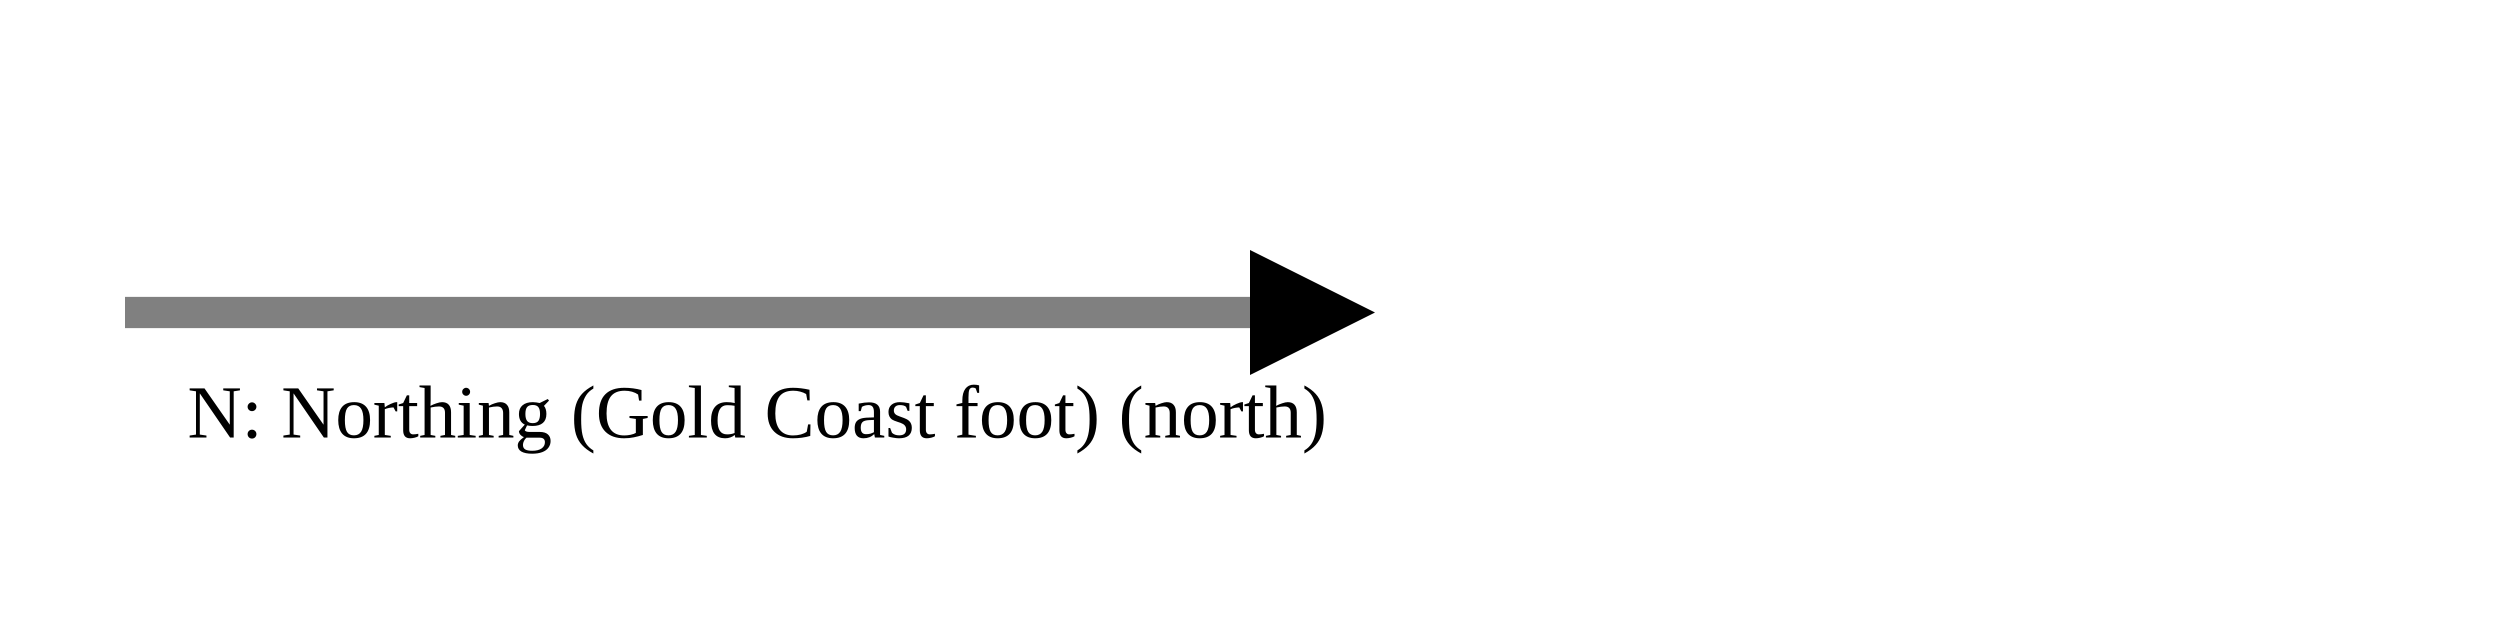
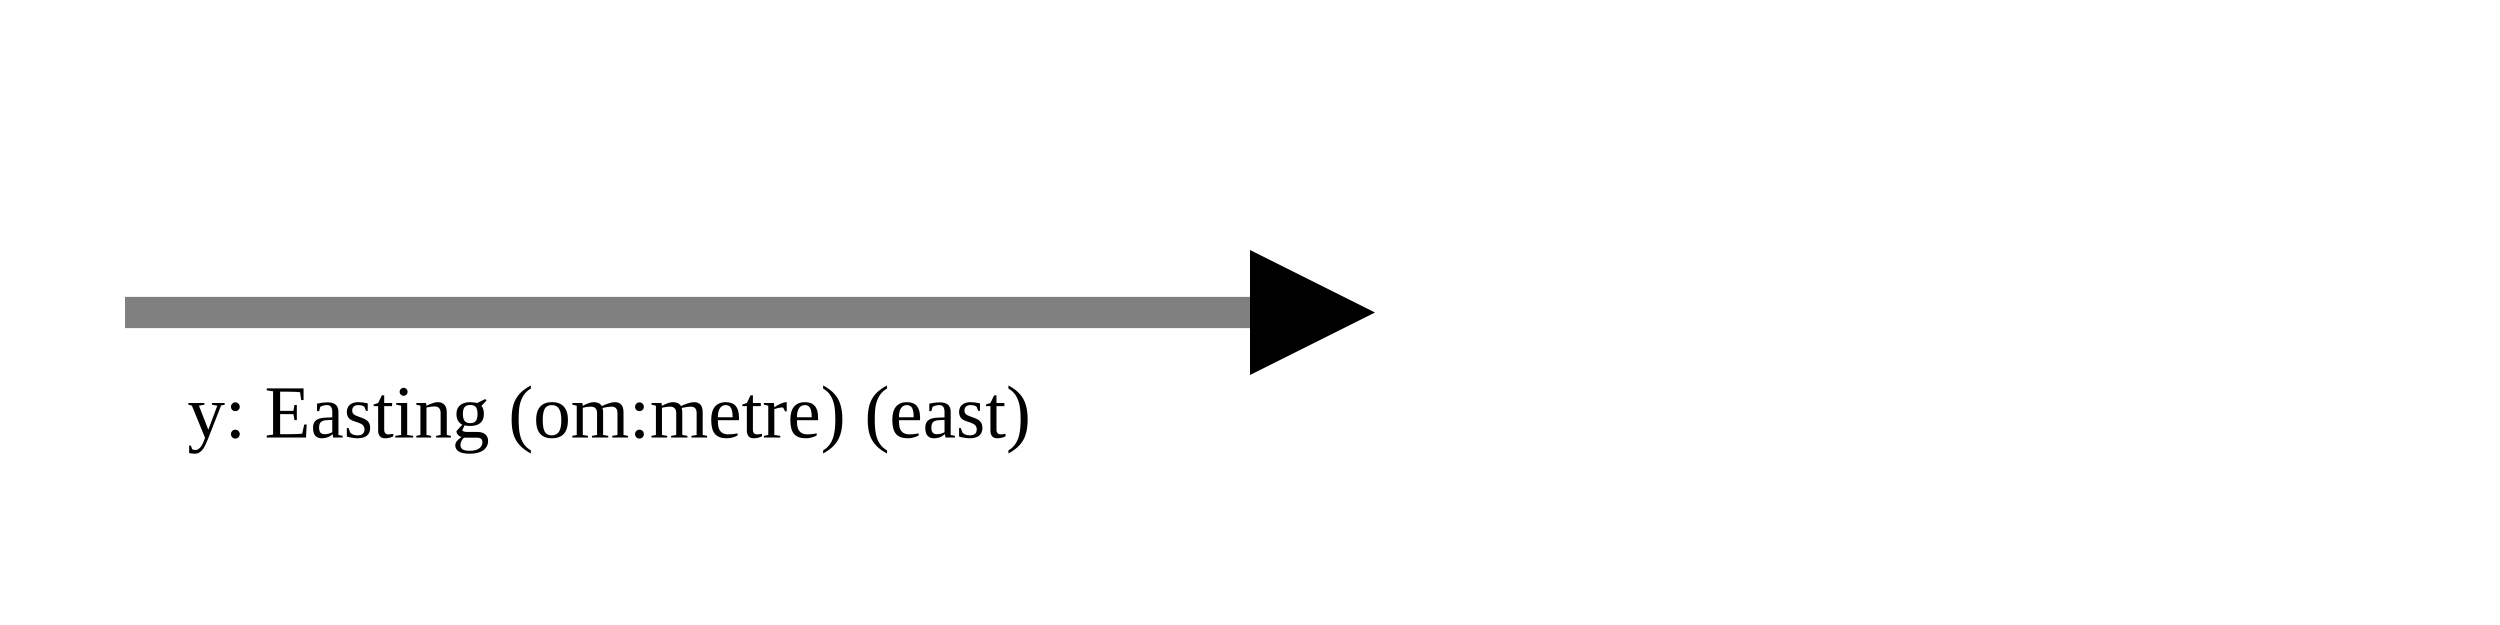
<svg xmlns="http://www.w3.org/2000/svg" version="1.1" width="400" height="100" viewbox="0 0 275 100">
  <defs>
    <marker id="arrowhead" markerWidth="10" markerHeight="7" refX="0" refY="2" orient="auto">
      <polygon points="0 0, 4 2, 0 4" />
    </marker>
  </defs>
  <line x1="20" y1="50" x2="200" y2="50" stroke="gray" stroke-width="5" marker-end="url(#arrowhead)" />
-   <text x="30" y="70" class="small">N: Northing (Gold Coast foot) (north)</text>
+   <text x="30" y="70" class="small">y: Easting (om:metre) (east)</text>
</svg>
